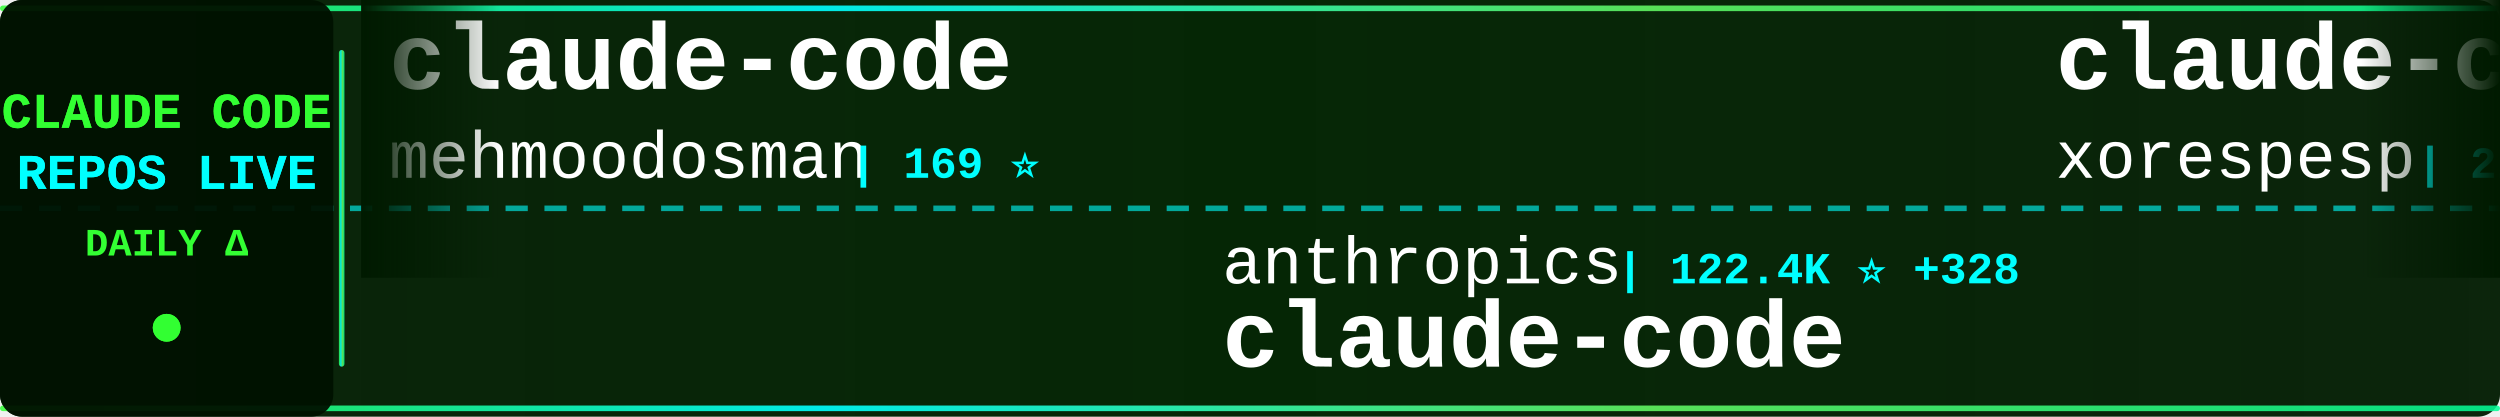
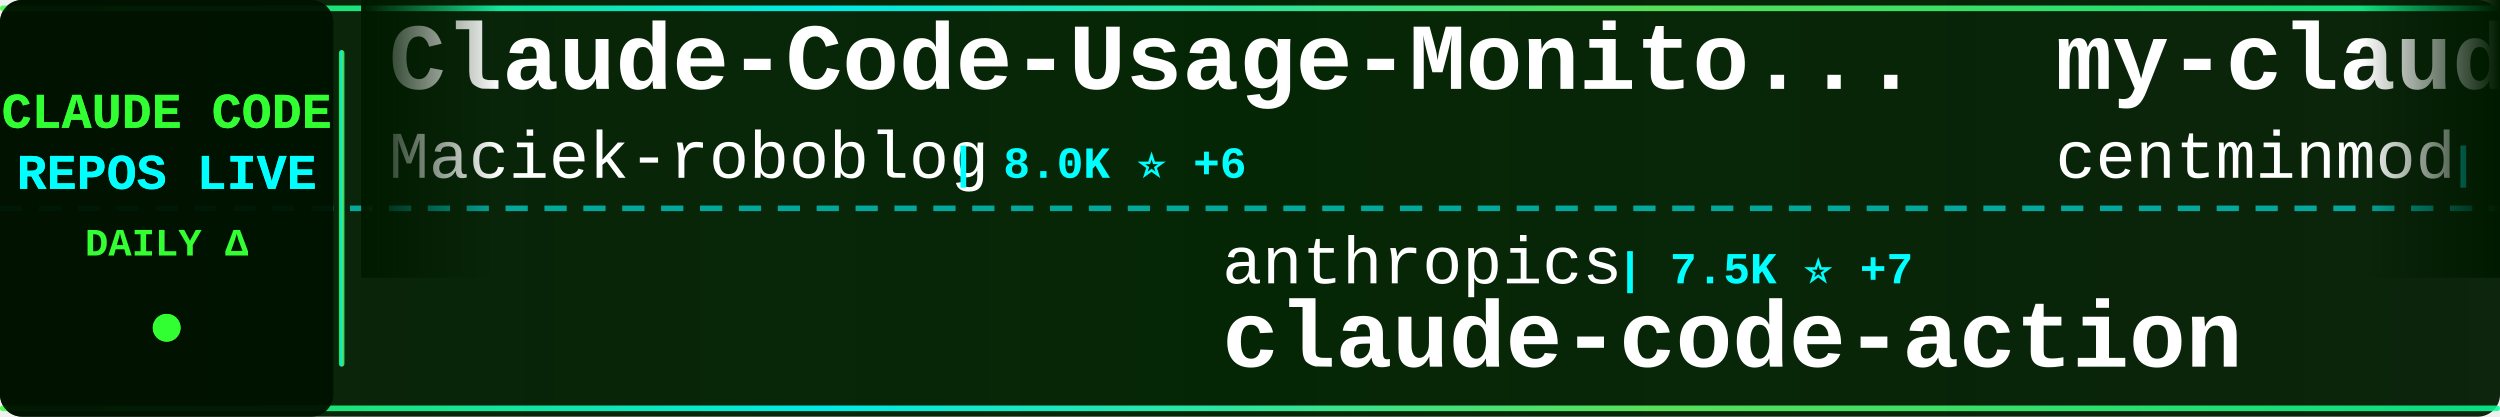
<svg xmlns="http://www.w3.org/2000/svg" width="900" height="150">
  <defs>
    <linearGradient id="tickerBg" x1="0%" y1="0%" x2="100%" y2="0%">
      <stop offset="0%" style="stop-color:#001a00;stop-opacity:0.95" />
      <stop offset="50%" style="stop-color:#002200;stop-opacity:0.98" />
      <stop offset="100%" style="stop-color:#001a00;stop-opacity:0.95" />
    </linearGradient>
    <linearGradient id="borderGrad" x1="0%" y1="0%" x2="100%" y2="0%">
      <stop offset="0%" style="stop-color:#33ff33;stop-opacity:0.85">
        <animate attributeName="stop-opacity" values="0.85;1;0.85" dur="2s" repeatCount="indefinite" />
      </stop>
      <stop offset="33%" style="stop-color:#00ffff;stop-opacity:0.9">
        <animate attributeName="stop-opacity" values="0.9;1;0.9" dur="2.2s" repeatCount="indefinite" />
      </stop>
      <stop offset="66%" style="stop-color:#66ff66;stop-opacity:0.85">
        <animate attributeName="stop-opacity" values="0.85;1;0.85" dur="1.8s" repeatCount="indefinite" />
      </stop>
      <stop offset="100%" style="stop-color:#00ff99;stop-opacity:0.85">
        <animate attributeName="stop-opacity" values="0.85;1;0.85" dur="2s" repeatCount="indefinite" />
      </stop>
    </linearGradient>
    <filter id="textGlow">
      <feGaussianBlur stdDeviation="0.1" result="coloredBlur" />
      <feMerge>
        <feMergeNode in="coloredBlur" />
        <feMergeNode in="SourceGraphic" />
      </feMerge>
    </filter>
    <filter id="metricGlow">
      <feGaussianBlur stdDeviation="0.2" result="coloredBlur" />
      <feMerge>
        <feMergeNode in="coloredBlur" />
        <feMergeNode in="SourceGraphic" />
      </feMerge>
    </filter>
    <linearGradient id="leftFade" x1="0%" y1="0%" x2="100%" y2="0%">
      <stop offset="0%" style="stop-color:#001a00;stop-opacity:1" />
      <stop offset="100%" style="stop-color:#001a00;stop-opacity:0" />
    </linearGradient>
    <linearGradient id="rightFade" x1="0%" y1="0%" x2="100%" y2="0%">
      <stop offset="0%" style="stop-color:#001a00;stop-opacity:0" />
      <stop offset="100%" style="stop-color:#001a00;stop-opacity:1" />
    </linearGradient>
  </defs>
  <rect width="900" height="150" fill="url(#tickerBg)" rx="8" />
  <rect x="0" y="2" width="900" height="2" fill="url(#borderGrad)" rx="1" />
  <rect x="0" y="146" width="900" height="2" fill="url(#borderGrad)" rx="1" />
  <line x1="0" y1="75" x2="900" y2="75" stroke="#00ffff" stroke-width="2" stroke-dasharray="8 6" opacity="0.6" />
  <rect x="0" y="0" width="120" height="150" fill="#001100" opacity="0.95" rx="8" />
  <text x="60" y="46" font-family="'Courier New', monospace" font-size="18" font-weight="bold" fill="#33ff33" text-anchor="middle" filter="url(#textGlow)">
    CLAUDE CODE
  </text>
  <text x="60" y="68" font-family="'Courier New', monospace" font-size="18" font-weight="bold" fill="#00ffff" text-anchor="middle" filter="url(#textGlow)">
    REPOS LIVE
  </text>
  <text x="60" y="92" font-family="'Courier New', monospace" font-size="14" font-weight="bold" fill="#33ff33" text-anchor="middle">
    DAILY Δ
  </text>
  <circle cx="60" cy="118" r="5" fill="#33ff33" filter="url(#metricGlow)">
    <animate attributeName="r" values="4;6;4" dur="1.5s" repeatCount="indefinite" />
    <animate attributeName="opacity" values="0.6;1;0.6" dur="1.5s" repeatCount="indefinite" />
  </circle>
  <rect x="122" y="18" width="2" height="114" fill="url(#borderGrad)" rx="1" />
  <clipPath id="tickerClip">
    <rect x="130" y="0" width="770" height="150" />
  </clipPath>
  <g clip-path="url(#tickerClip)">
    <g id="tickerItems">
      <animateTransform attributeName="transform" attributeType="XML" type="translate" from="0 0" to="-3000 0" dur="54s" repeatCount="indefinite" />
      <g transform="translate(0, 0)">
-         <text x="140" y="32" font-family="'Courier New', monospace" font-size="34" font-weight="bold" fill="#ffffff">claude-code</text>
-         <text x="140" y="64" font-family="'Courier New', monospace" font-size="24" font-weight="normal" fill="#ffffff" opacity="1.0">mehmoodosman</text>
-         <text x="306" y="64" font-family="'Courier New', monospace" font-size="16" font-weight="bold" fill="#00ffff"> | 169 ⭐</text>
+         <text x="140" y="32" font-family="'Courier New', monospace" font-size="34" font-weight="bold" fill="#ffffff">Claude-Code-Usage-Monito...</text>
+         <text x="140" y="64" font-family="'Courier New', monospace" font-size="24" font-weight="normal" fill="#ffffff" opacity="1.0">Maciek-roboblog</text>
+         <text x="342" y="64" font-family="'Courier New', monospace" font-size="16" font-weight="bold" fill="#00ffff"> | 8.0K ⭐ +6</text>
      </g>
      <g transform="translate(300, 0)">
        <text x="140" y="102" font-family="'Courier New', monospace" font-size="24" font-weight="normal" fill="#ffffff" opacity="1.0">anthropics</text>
-         <text x="282" y="102" font-family="'Courier New', monospace" font-size="16" font-weight="bold" fill="#00ffff"> | 122.4K ⭐ +328</text>
+         <text x="282" y="102" font-family="'Courier New', monospace" font-size="16" font-weight="bold" fill="#00ffff"> | 7.5K ⭐ +7</text>
+         <text x="140" y="132" font-family="'Courier New', monospace" font-size="34" font-weight="bold" fill="#ffffff">claude-code-action</text>
+       </g>
+       <g transform="translate(600, 0)">
+         <text x="140" y="32" font-family="'Courier New', monospace" font-size="34" font-weight="bold" fill="#ffffff">my-claude-code-setup</text>
+         <text x="140" y="64" font-family="'Courier New', monospace" font-size="24" font-weight="normal" fill="#ffffff" opacity="1.0">centminmod</text>
+         <text x="282" y="64" font-family="'Courier New', monospace" font-size="16" font-weight="bold" fill="#00ffff"> | 2.3K ⭐ +3</text>
+       </g>
+       <g transform="translate(900, 0)">
+         <text x="140" y="102" font-family="'Courier New', monospace" font-size="24" font-weight="normal" fill="#ffffff" opacity="1.0">ding113</text>
+         <text x="246" y="102" font-family="'Courier New', monospace" font-size="16" font-weight="bold" fill="#00ffff"> | 2.8K ⭐ +13</text>
+         <text x="140" y="132" font-family="'Courier New', monospace" font-size="34" font-weight="bold" fill="#ffffff">claude-code-hub</text>
+       </g>
+       <g transform="translate(1200, 0)">
+         <text x="140" y="32" font-family="'Courier New', monospace" font-size="34" font-weight="bold" fill="#ffffff">claude-code-base-action</text>
+         <text x="140" y="64" font-family="'Courier New', monospace" font-size="24" font-weight="normal" fill="#ffffff" opacity="1.0">anthropics</text>
+         <text x="282" y="64" font-family="'Courier New', monospace" font-size="16" font-weight="bold" fill="#00ffff"> | 818 ⭐</text>
+       </g>
+       <g transform="translate(1500, 0)">
+         <text x="140" y="102" font-family="'Courier New', monospace" font-size="24" font-weight="normal" fill="#ffffff" opacity="1.0">Pimzino</text>
+         <text x="246" y="102" font-family="'Courier New', monospace" font-size="16" font-weight="bold" fill="#00ffff"> | 3.7K ⭐ +3</text>
+         <text x="140" y="132" font-family="'Courier New', monospace" font-size="34" font-weight="bold" fill="#ffffff">claude-code-spec-workflo...</text>
+       </g>
+       <g transform="translate(1800, 0)">
+         <text x="140" y="32" font-family="'Courier New', monospace" font-size="34" font-weight="bold" fill="#ffffff">claude-code-proxy</text>
+         <text x="140" y="64" font-family="'Courier New', monospace" font-size="24" font-weight="normal" fill="#ffffff" opacity="1.0">1rgs</text>
+         <text x="210" y="64" font-family="'Courier New', monospace" font-size="16" font-weight="bold" fill="#00ffff"> | 3.6K ⭐ +1</text>
+       </g>
+       <g transform="translate(2100, 0)">
+         <text x="140" y="102" font-family="'Courier New', monospace" font-size="24" font-weight="normal" fill="#ffffff" opacity="1.0">oboard</text>
+         <text x="234" y="102" font-family="'Courier New', monospace" font-size="16" font-weight="bold" fill="#00ffff"> | 3.1K ⭐ +6</text>
+         <text x="140" y="132" font-family="'Courier New', monospace" font-size="34" font-weight="bold" fill="#ffffff">claude-code-rev</text>
+       </g>
+       <g transform="translate(2400, 0)">
+         <text x="140" y="32" font-family="'Courier New', monospace" font-size="34" font-weight="bold" fill="#ffffff">Auto-claude-code-researc...</text>
+         <text x="140" y="64" font-family="'Courier New', monospace" font-size="24" font-weight="normal" fill="#ffffff" opacity="1.0">wanshuiyin</text>
+         <text x="282" y="64" font-family="'Courier New', monospace" font-size="16" font-weight="bold" fill="#00ffff"> | 8.8K ⭐ +171</text>
+       </g>
+       <g transform="translate(2700, 0)">
+         <text x="140" y="102" font-family="'Courier New', monospace" font-size="24" font-weight="normal" fill="#ffffff" opacity="1.0">isboyjc</text>
+         <text x="246" y="102" font-family="'Courier New', monospace" font-size="16" font-weight="bold" fill="#00ffff"> | 156 ⭐</text>
        <text x="140" y="132" font-family="'Courier New', monospace" font-size="34" font-weight="bold" fill="#ffffff">claude-code</text>
      </g>
-       <g transform="translate(600, 0)">
-         <text x="140" y="32" font-family="'Courier New', monospace" font-size="34" font-weight="bold" fill="#ffffff">claude-code</text>
-         <text x="140" y="64" font-family="'Courier New', monospace" font-size="24" font-weight="normal" fill="#ffffff" opacity="1.0">xorespesp</text>
-         <text x="270" y="64" font-family="'Courier New', monospace" font-size="16" font-weight="bold" fill="#00ffff"> | 223 ⭐</text>
-       </g>
-       <g transform="translate(900, 0)">
-         <text x="140" y="102" font-family="'Courier New', monospace" font-size="24" font-weight="normal" fill="#ffffff" opacity="1.0">carlvellotti</text>
-         <text x="306" y="102" font-family="'Courier New', monospace" font-size="16" font-weight="bold" fill="#00ffff"> | 2.0K ⭐ +5</text>
-         <text x="140" y="132" font-family="'Courier New', monospace" font-size="34" font-weight="bold" fill="#ffffff">claude-code-pm-course</text>
-       </g>
-       <g transform="translate(1200, 0)">
-         <text x="140" y="32" font-family="'Courier New', monospace" font-size="34" font-weight="bold" fill="#ffffff">claude-task-master</text>
-         <text x="140" y="64" font-family="'Courier New', monospace" font-size="24" font-weight="normal" fill="#ffffff" opacity="1.0">eyaltoledano</text>
-         <text x="306" y="64" font-family="'Courier New', monospace" font-size="16" font-weight="bold" fill="#00ffff"> | 27.1K ⭐ +14</text>
-       </g>
-       <g transform="translate(1500, 0)">
-         <text x="140" y="102" font-family="'Courier New', monospace" font-size="24" font-weight="normal" fill="#ffffff" opacity="1.0">tanbiralam</text>
-         <text x="282" y="102" font-family="'Courier New', monospace" font-size="16" font-weight="bold" fill="#00ffff"> | 1.7K ⭐ +8</text>
-         <text x="140" y="132" font-family="'Courier New', monospace" font-size="34" font-weight="bold" fill="#ffffff">claude-code</text>
-       </g>
-       <g transform="translate(1800, 0)">
-         <text x="140" y="32" font-family="'Courier New', monospace" font-size="34" font-weight="bold" fill="#ffffff">claude-coder</text>
-         <text x="140" y="64" font-family="'Courier New', monospace" font-size="24" font-weight="normal" fill="#ffffff" opacity="1.0">kodu-ai</text>
-         <text x="246" y="64" font-family="'Courier New', monospace" font-size="16" font-weight="bold" fill="#00ffff"> | 5.3K ⭐</text>
-       </g>
-       <g transform="translate(2100, 0)">
-         <text x="140" y="102" font-family="'Courier New', monospace" font-size="24" font-weight="normal" fill="#ffffff" opacity="1.0">sickn33</text>
-         <text x="246" y="102" font-family="'Courier New', monospace" font-size="16" font-weight="bold" fill="#00ffff"> | 37.1K ⭐ +120</text>
-         <text x="140" y="132" font-family="'Courier New', monospace" font-size="34" font-weight="bold" fill="#ffffff">antigravity-awesome-skil...</text>
-       </g>
-       <g transform="translate(2400, 0)">
-         <text x="140" y="32" font-family="'Courier New', monospace" font-size="34" font-weight="bold" fill="#ffffff">agents</text>
-         <text x="140" y="64" font-family="'Courier New', monospace" font-size="24" font-weight="normal" fill="#ffffff" opacity="1.0">wshobson</text>
-         <text x="258" y="64" font-family="'Courier New', monospace" font-size="16" font-weight="bold" fill="#00ffff"> | 35.2K ⭐ +64</text>
-       </g>
-       <g transform="translate(2700, 0)">
-         <text x="140" y="102" font-family="'Courier New', monospace" font-size="24" font-weight="normal" fill="#ffffff" opacity="1.0">zstmfhy</text>
-         <text x="246" y="102" font-family="'Courier New', monospace" font-size="16" font-weight="bold" fill="#00ffff"> | 190 ⭐</text>
-         <text x="140" y="132" font-family="'Courier New', monospace" font-size="34" font-weight="bold" fill="#ffffff">Claude-code</text>
-       </g>
      <g transform="translate(3000, 0)">
-         <text x="140" y="32" font-family="'Courier New', monospace" font-size="34" font-weight="bold" fill="#ffffff">claude-code</text>
-         <text x="140" y="64" font-family="'Courier New', monospace" font-size="24" font-weight="normal" fill="#ffffff" opacity="1.0">mehmoodosman</text>
-         <text x="306" y="64" font-family="'Courier New', monospace" font-size="16" font-weight="bold" fill="#00ffff"> | 169 ⭐</text>
+         <text x="140" y="32" font-family="'Courier New', monospace" font-size="34" font-weight="bold" fill="#ffffff">Claude-Code-Usage-Monito...</text>
+         <text x="140" y="64" font-family="'Courier New', monospace" font-size="24" font-weight="normal" fill="#ffffff" opacity="1.0">Maciek-roboblog</text>
+         <text x="342" y="64" font-family="'Courier New', monospace" font-size="16" font-weight="bold" fill="#00ffff"> | 8.0K ⭐ +6</text>
      </g>
      <g transform="translate(3300, 0)">
        <text x="140" y="102" font-family="'Courier New', monospace" font-size="24" font-weight="normal" fill="#ffffff" opacity="1.0">anthropics</text>
-         <text x="282" y="102" font-family="'Courier New', monospace" font-size="16" font-weight="bold" fill="#00ffff"> | 122.4K ⭐ +328</text>
-         <text x="140" y="132" font-family="'Courier New', monospace" font-size="34" font-weight="bold" fill="#ffffff">claude-code</text>
+         <text x="282" y="102" font-family="'Courier New', monospace" font-size="16" font-weight="bold" fill="#00ffff"> | 7.5K ⭐ +7</text>
+         <text x="140" y="132" font-family="'Courier New', monospace" font-size="34" font-weight="bold" fill="#ffffff">claude-code-action</text>
      </g>
      <g transform="translate(3600, 0)">
-         <text x="140" y="32" font-family="'Courier New', monospace" font-size="34" font-weight="bold" fill="#ffffff">claude-code</text>
-         <text x="140" y="64" font-family="'Courier New', monospace" font-size="24" font-weight="normal" fill="#ffffff" opacity="1.0">xorespesp</text>
-         <text x="270" y="64" font-family="'Courier New', monospace" font-size="16" font-weight="bold" fill="#00ffff"> | 223 ⭐</text>
+         <text x="140" y="32" font-family="'Courier New', monospace" font-size="34" font-weight="bold" fill="#ffffff">my-claude-code-setup</text>
+         <text x="140" y="64" font-family="'Courier New', monospace" font-size="24" font-weight="normal" fill="#ffffff" opacity="1.0">centminmod</text>
+         <text x="282" y="64" font-family="'Courier New', monospace" font-size="16" font-weight="bold" fill="#00ffff"> | 2.3K ⭐ +3</text>
      </g>
      <g transform="translate(3900, 0)">
-         <text x="140" y="102" font-family="'Courier New', monospace" font-size="24" font-weight="normal" fill="#ffffff" opacity="1.0">carlvellotti</text>
-         <text x="306" y="102" font-family="'Courier New', monospace" font-size="16" font-weight="bold" fill="#00ffff"> | 2.0K ⭐ +5</text>
-         <text x="140" y="132" font-family="'Courier New', monospace" font-size="34" font-weight="bold" fill="#ffffff">claude-code-pm-course</text>
+         <text x="140" y="102" font-family="'Courier New', monospace" font-size="24" font-weight="normal" fill="#ffffff" opacity="1.0">ding113</text>
+         <text x="246" y="102" font-family="'Courier New', monospace" font-size="16" font-weight="bold" fill="#00ffff"> | 2.8K ⭐ +13</text>
+         <text x="140" y="132" font-family="'Courier New', monospace" font-size="34" font-weight="bold" fill="#ffffff">claude-code-hub</text>
      </g>
    </g>
  </g>
  <rect x="130" y="0" width="50" height="100" fill="url(#leftFade)" />
  <rect x="850" y="0" width="50" height="100" fill="url(#rightFade)" />
</svg>
